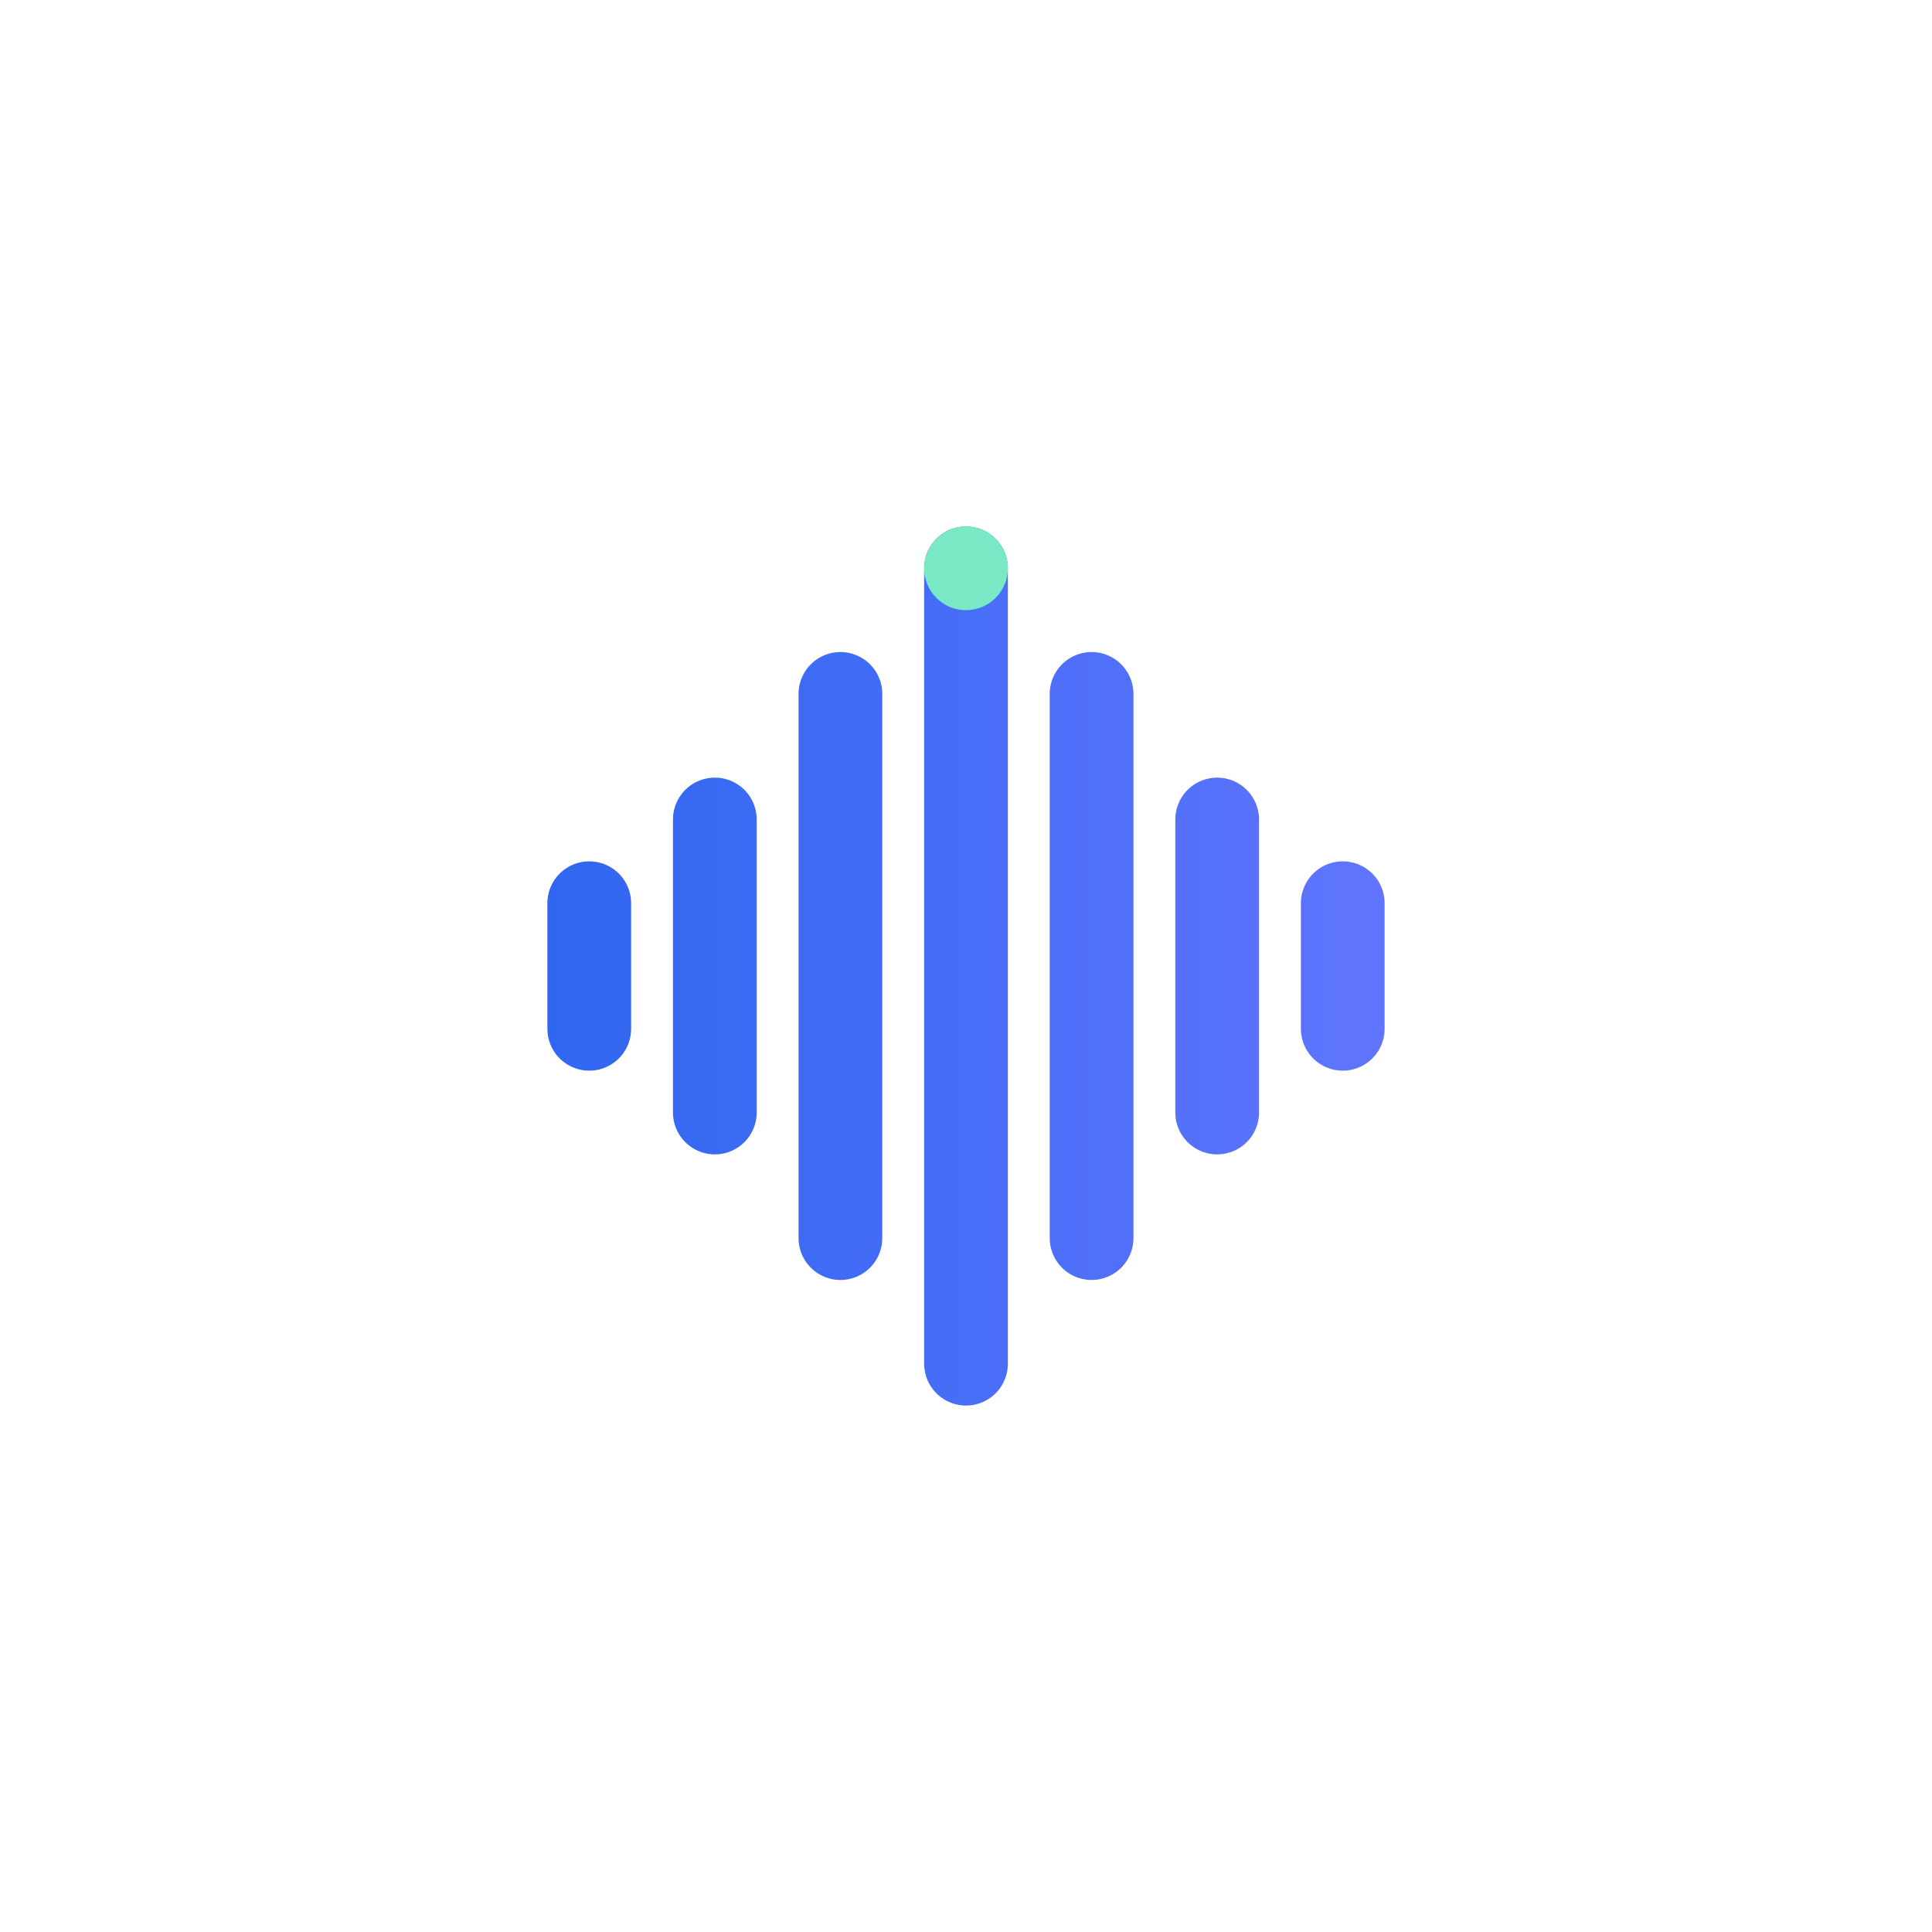
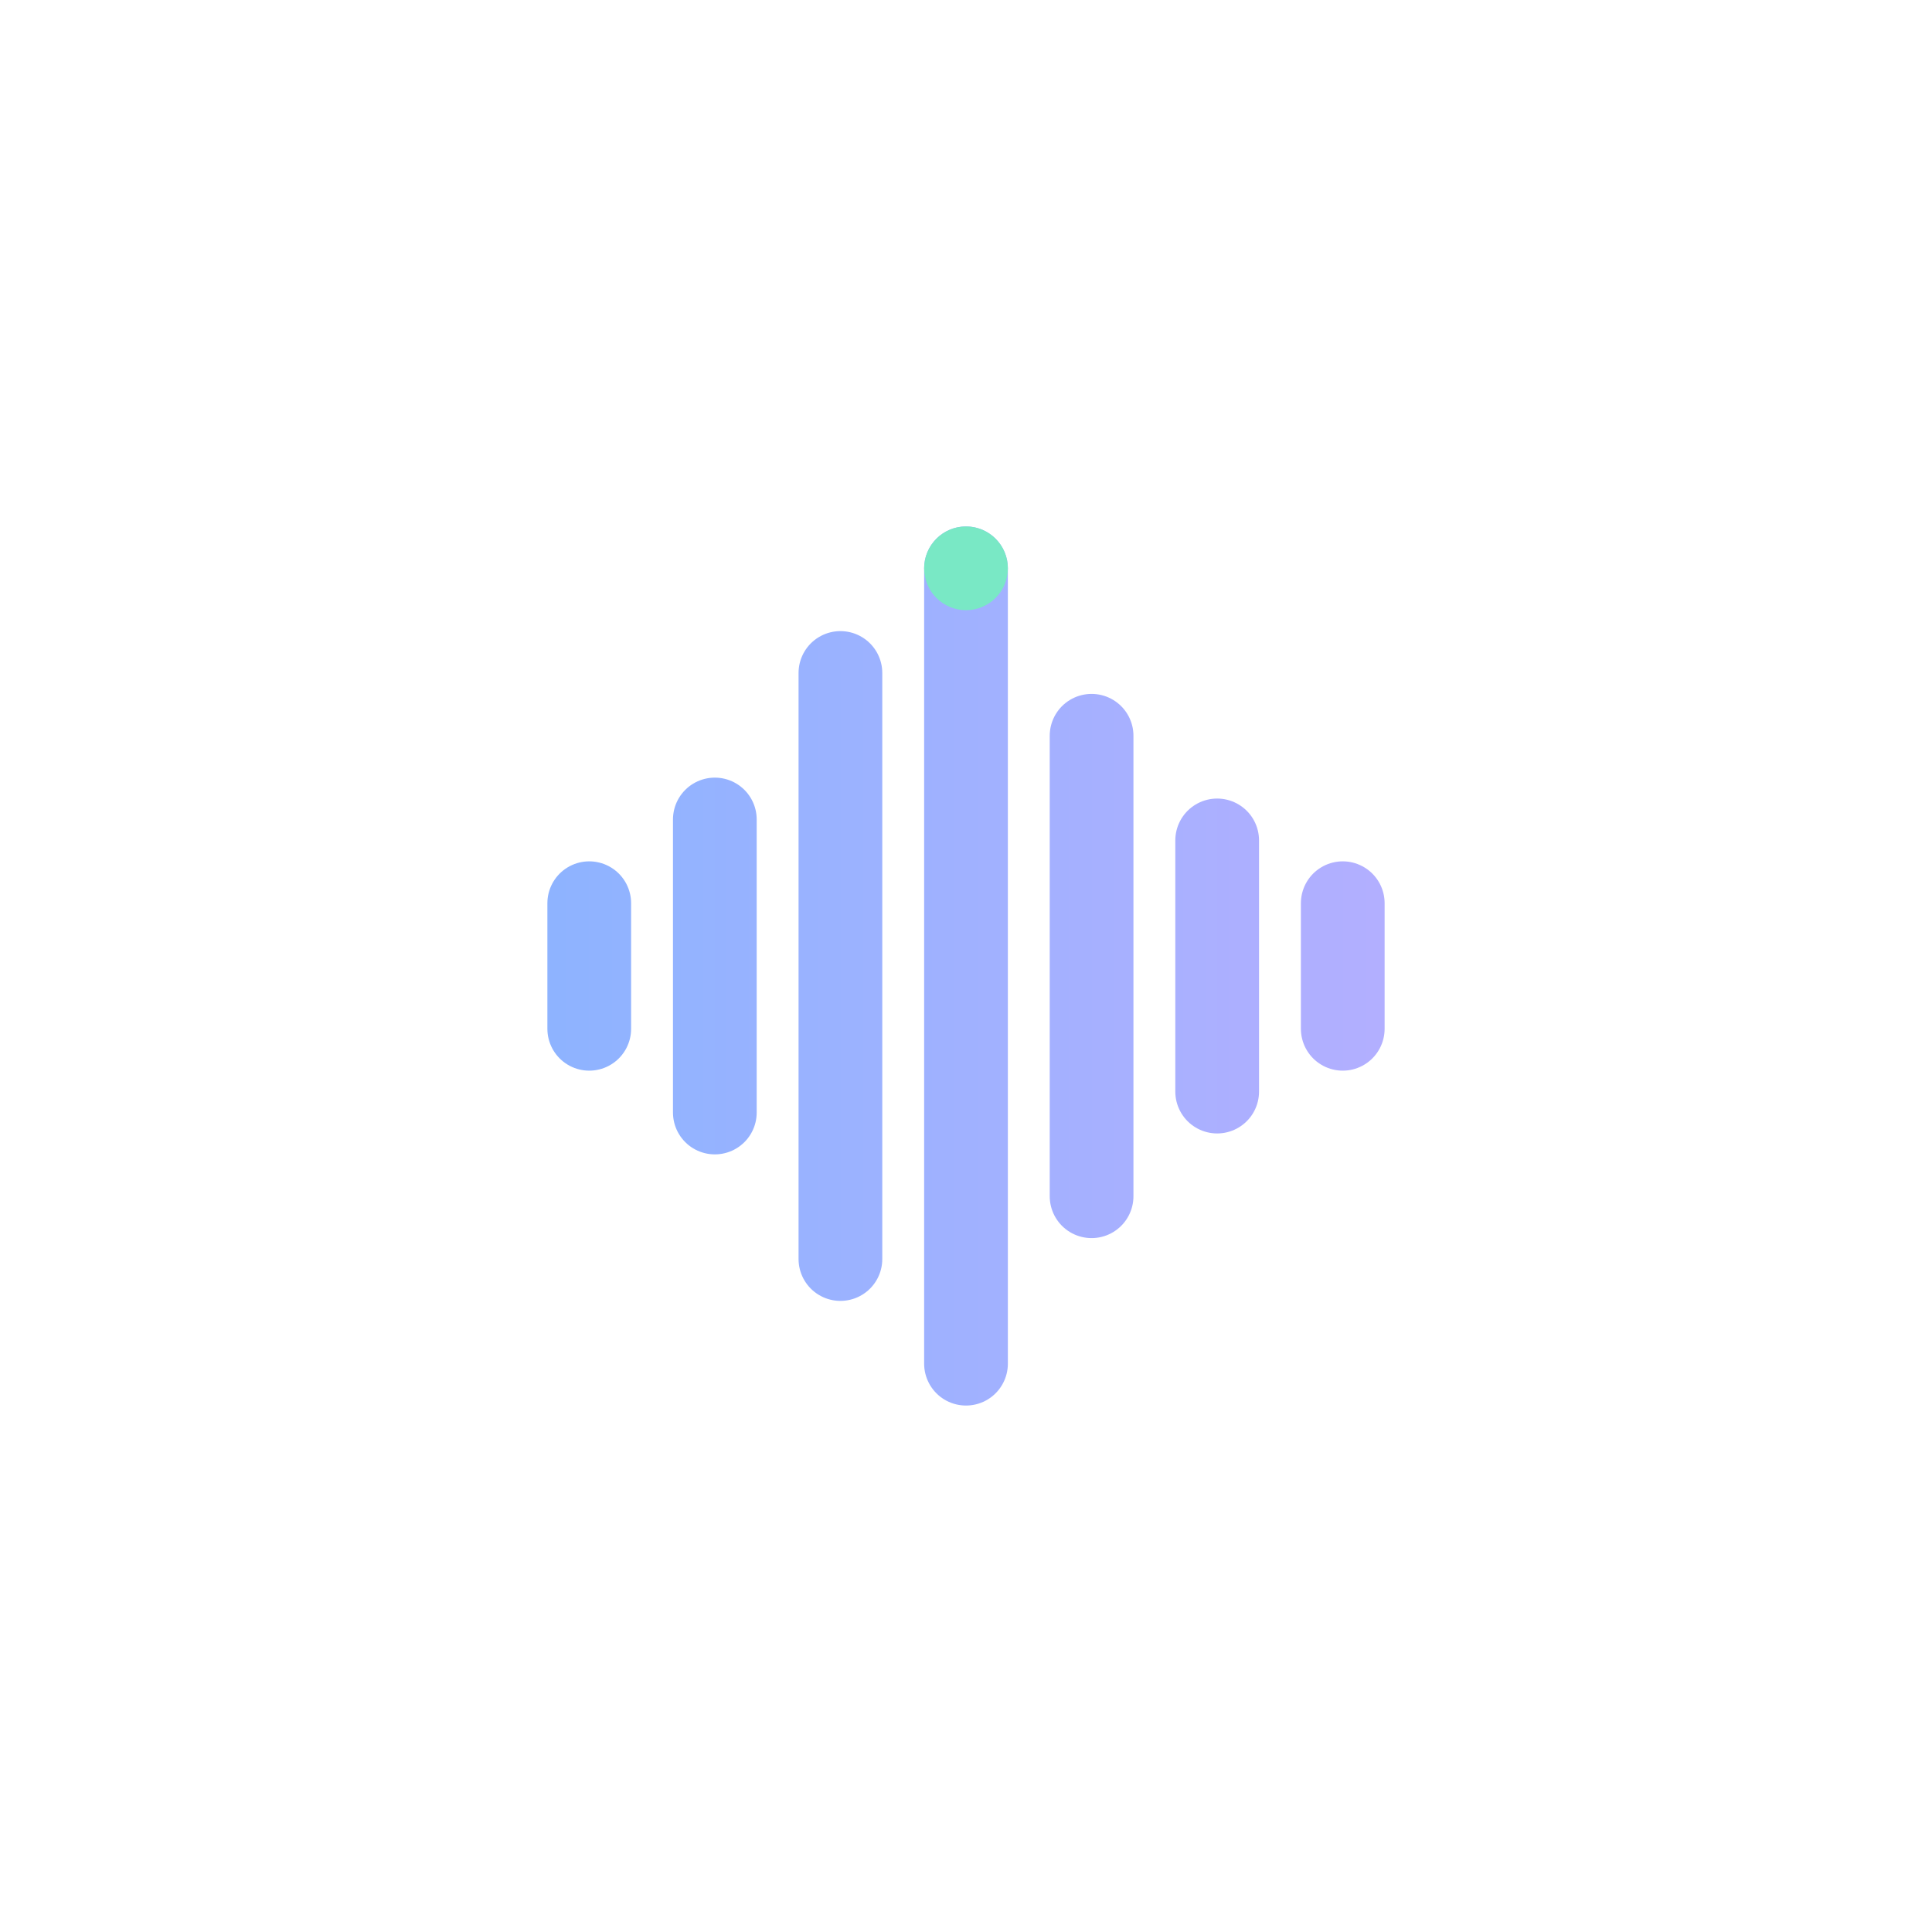
<svg xmlns="http://www.w3.org/2000/svg" width="1024" height="1024" viewBox="0 0 1024 1024" role="img" aria-labelledby="title">
  <defs>
    <linearGradient id="voice-blue" gradientUnits="userSpaceOnUse" x1="0" y1="12" x2="24" y2="12">
      <stop stop-color="#2B65EF" />
      <stop offset="1" stop-color="#6576FF" />
+     </linearGradient>
+     <linearGradient id="voice-luminous" gradientUnits="userSpaceOnUse" x1="0" y1="12" x2="24" y2="12">
+       <stop stop-color="#8AB4FF" />
+       <stop offset="1" stop-color="#B6AEFF" />
    </linearGradient>
    <linearGradient id="voice-ink" x1="0" y1="0" x2="1" y2="1">
      <stop stop-color="#14233F" />
      <stop offset="1" stop-color="#253D64" />
    </linearGradient>
  </defs>
  <g transform="translate(228 228) scale(2.21875)">
    <g transform="translate(8 8) scale(10)">
-       <path d="M3 10.5v3" fill="none" stroke="url(#voice-blue)" stroke-width="2" stroke-linecap="round" />
-       <path d="M6 8.5v7" fill="none" stroke="url(#voice-blue)" stroke-width="2" stroke-linecap="round" />
-       <path d="M9 5.5v13" fill="none" stroke="url(#voice-blue)" stroke-width="2" stroke-linecap="round" />
-       <path d="M12 2.5v19" fill="none" stroke="url(#voice-blue)" stroke-width="2" stroke-linecap="round" />
-       <path d="M15 5.5v13" fill="none" stroke="url(#voice-blue)" stroke-width="2" stroke-linecap="round" />
-       <path d="M18 8.5v7" fill="none" stroke="url(#voice-blue)" stroke-width="2" stroke-linecap="round" />
-       <path d="M21 10.5v3" fill="none" stroke="url(#voice-blue)" stroke-width="2" stroke-linecap="round" />
+       <path d="M3 10.5v3" fill="none" stroke="url(#voice-luminous)" stroke-width="2" stroke-linecap="round" />
+       <path d="M6 8.5v7" fill="none" stroke="url(#voice-luminous)" stroke-width="2" stroke-linecap="round" />
+       <path d="M9 5.0v14" fill="none" stroke="url(#voice-luminous)" stroke-width="2" stroke-linecap="round" />
+       <path d="M12 2.5v19" fill="none" stroke="url(#voice-luminous)" stroke-width="2" stroke-linecap="round" />
+       <path d="M15 6.5v11" fill="none" stroke="url(#voice-luminous)" stroke-width="2" stroke-linecap="round" />
+       <path d="M18 9.0v6" fill="none" stroke="url(#voice-luminous)" stroke-width="2" stroke-linecap="round" />
+       <path d="M21 10.5v3" fill="none" stroke="url(#voice-luminous)" stroke-width="2" stroke-linecap="round" />
      <circle cx="12" cy="2.5" r="1" fill="#79E8C5" />
    </g>
  </g>
</svg>
